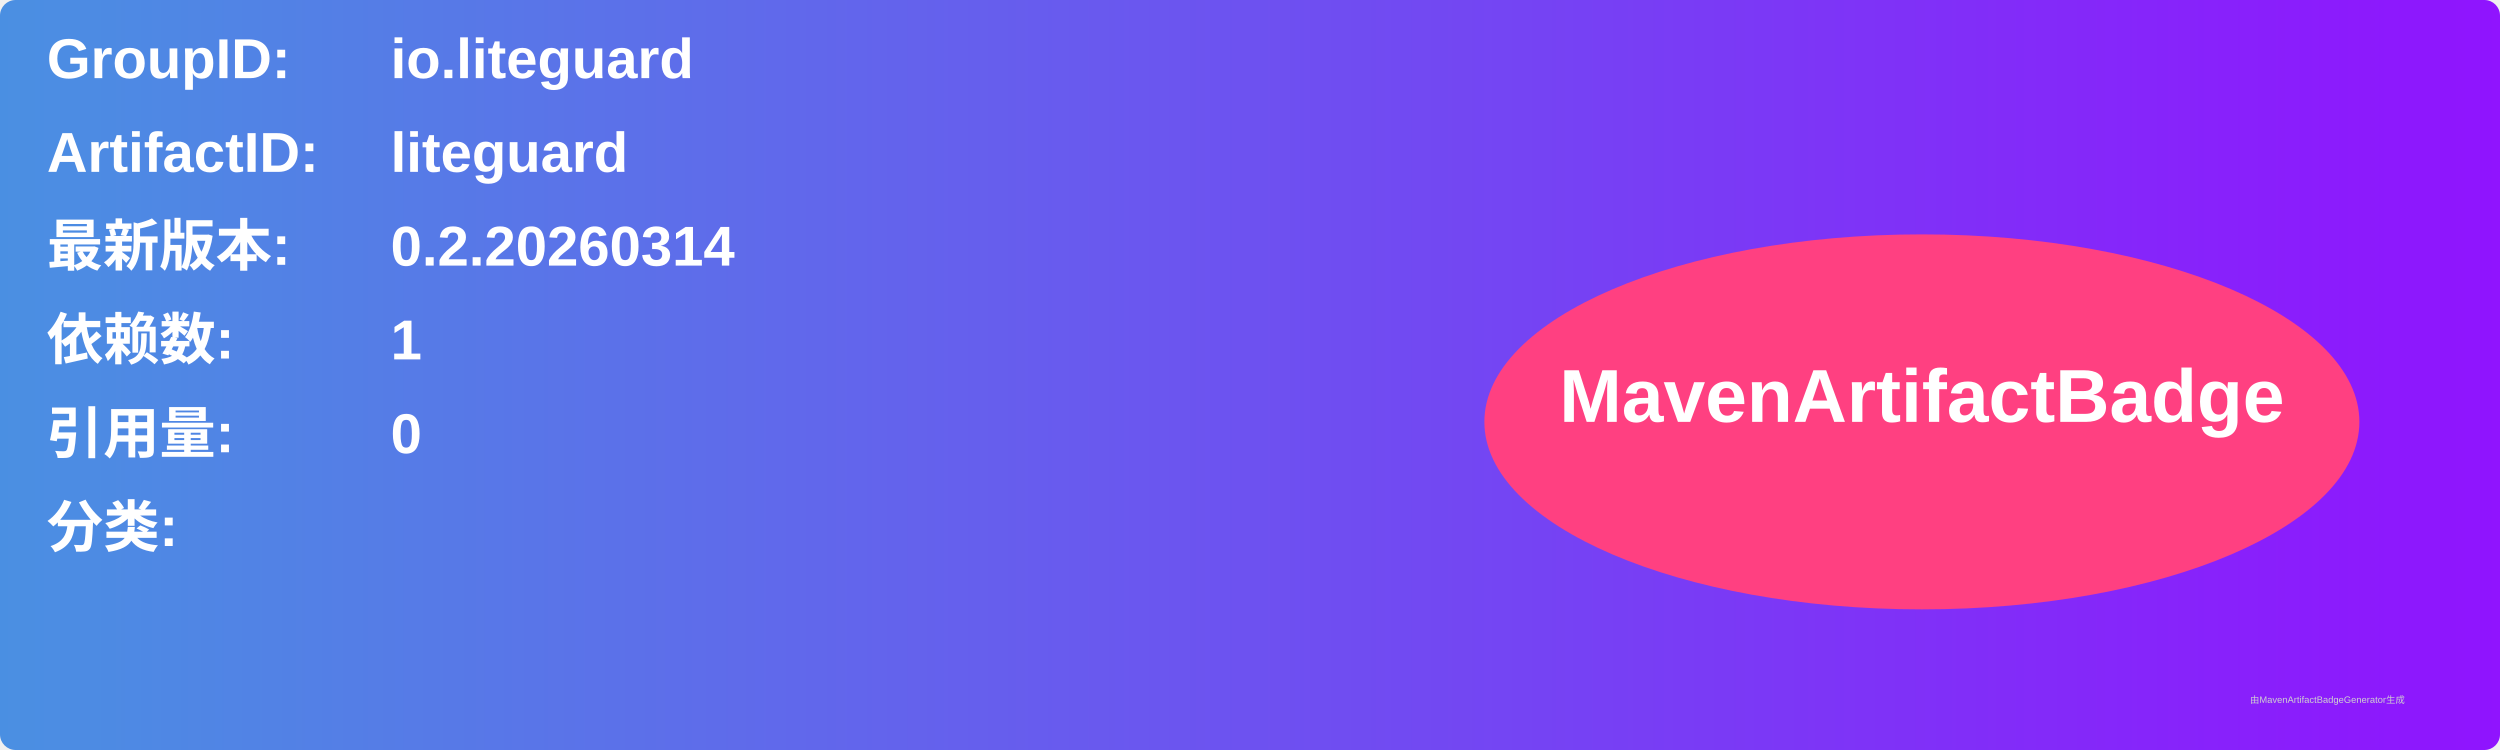
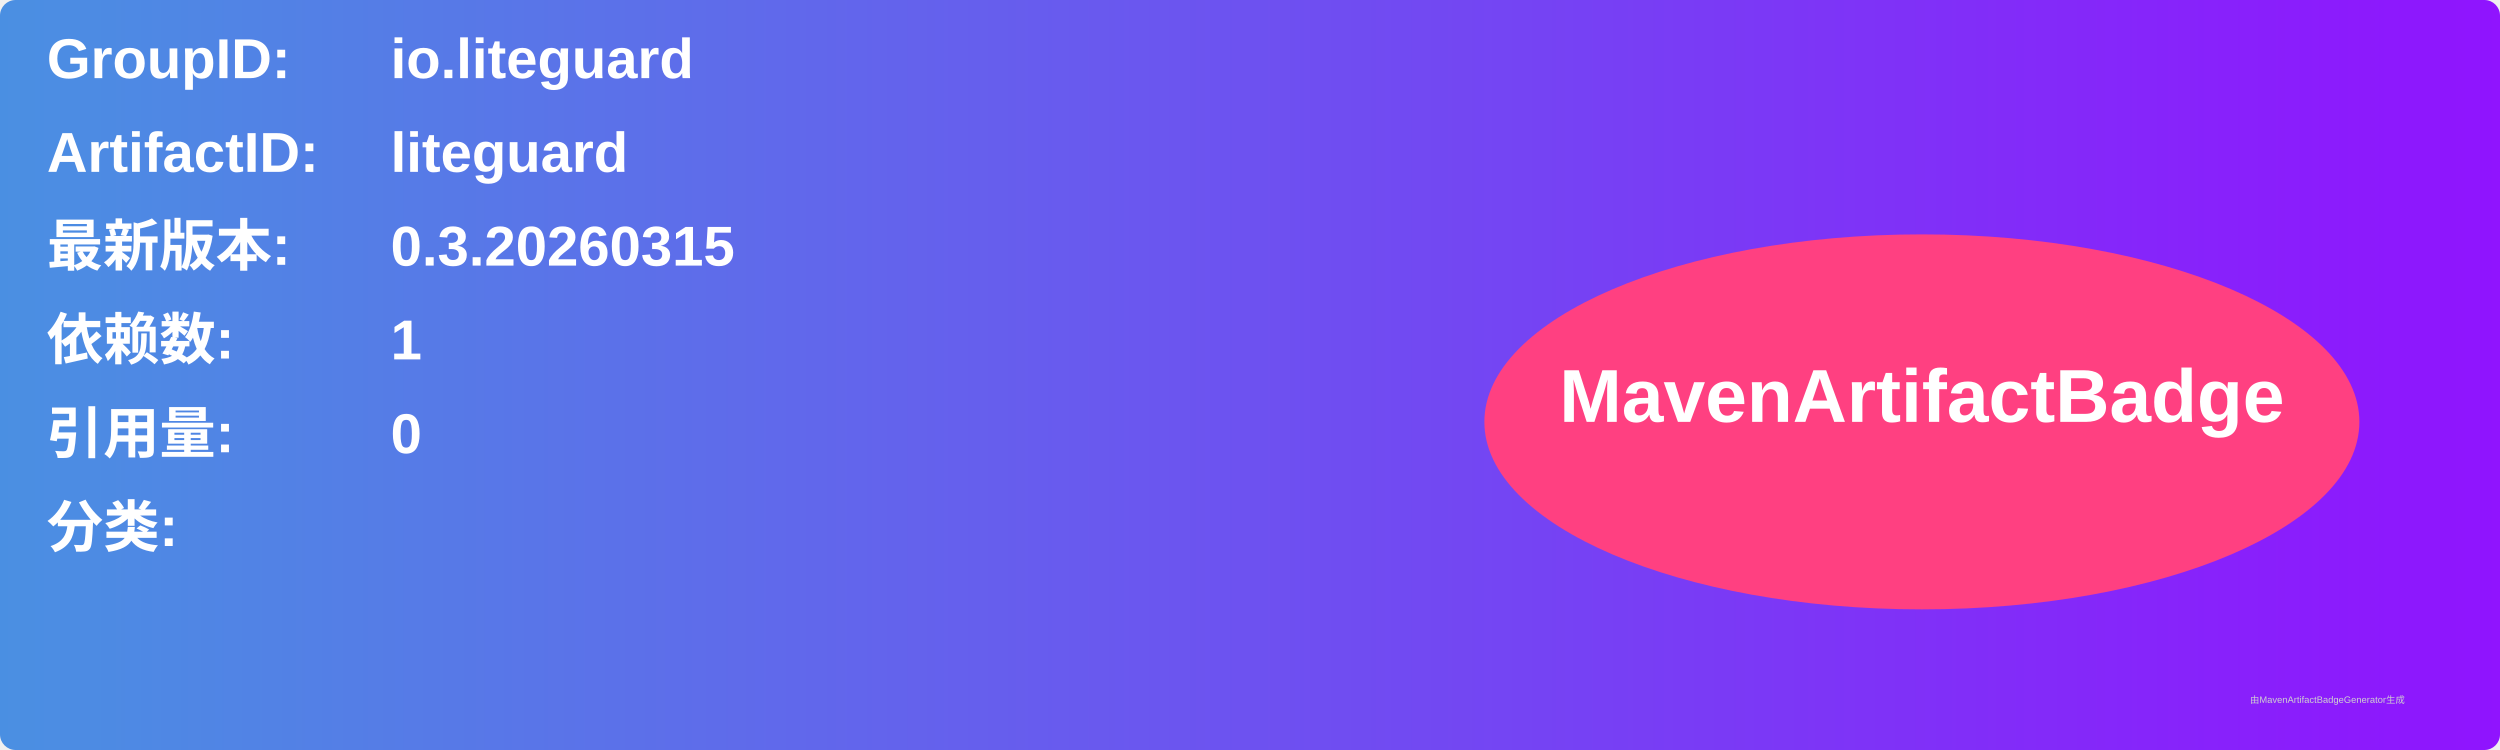
<svg xmlns="http://www.w3.org/2000/svg" width="800" height="240" viewBox="0 0 800 240">
  <linearGradient id="grad" x1="0%" y1="0%" x2="100%" y2="0%">
    <stop offset="0%" stop-color="#4a90e2" />
    <stop offset="100%" stop-color="#9013fe" />
  </linearGradient>
  <rect width="100%" height="100%" rx="5" ry="5" fill="url(#grad)" />
  <g transform="translate(15, 15)">
    <text x="0" y="10" font-family="Arial" font-size="18" fill="white" font-weight="bold" width="260">GroupID:</text>
    <text x="110" y="10" font-family="Arial" font-size="18" fill="white" font-weight="bold" width="460">io.liteguard</text>
    <text x="0" y="40" font-family="Arial" font-size="18" fill="white" font-weight="bold" width="260">ArtifactID:</text>
    <text x="110" y="40" font-family="Arial" font-size="18" fill="white" font-weight="bold" width="460">liteguard</text>
    <text x="0" y="70" font-family="Arial" font-size="18" fill="white" font-weight="bold">最新版本:</text>
    <text x="110" y="70" font-family="Arial" font-size="18" fill="white" font-weight="bold">
-       <tspan font-weight="bold">0.2.20260314</tspan>
+       <tspan font-weight="bold">0.3.20260315</tspan>
    </text>
    <text x="0" y="100" font-family="Arial" font-size="18" fill="white" font-weight="bold">依赖数: </text>
    <text x="110" y="100" font-family="Arial" font-size="18" fill="white">
      <tspan font-weight="bold">1</tspan>
    </text>
    <text x="0" y="130" font-family="Arial" font-size="18" fill="white" font-weight="bold">引用量: </text>
    <text x="110" y="130" font-family="Arial" font-size="18" fill="white">
      <tspan font-weight="bold">0</tspan>
    </text>
    <text x="0" y="160" font-family="Arial" font-size="18" fill="white" font-weight="bold">分类:</text>
    <text x="10" y="190" font-family="Arial" font-size="10" fill="white">
      <tspan font-weight="bold" />
    </text>
    <ellipse cx="600" cy="120" rx="140" ry="60" fill="#ff4081" />
    <text x="600" y="120" text-anchor="middle" font-family="Arial" font-size="24" fill="white" font-weight="bold">MavenArtifactBadge</text>
  </g>
  <text x="720" y="225" font-family="Arial" font-size="3" fill="#d0d0d0">由MavenArtifactBadgeGenerator生成</text>
</svg>
